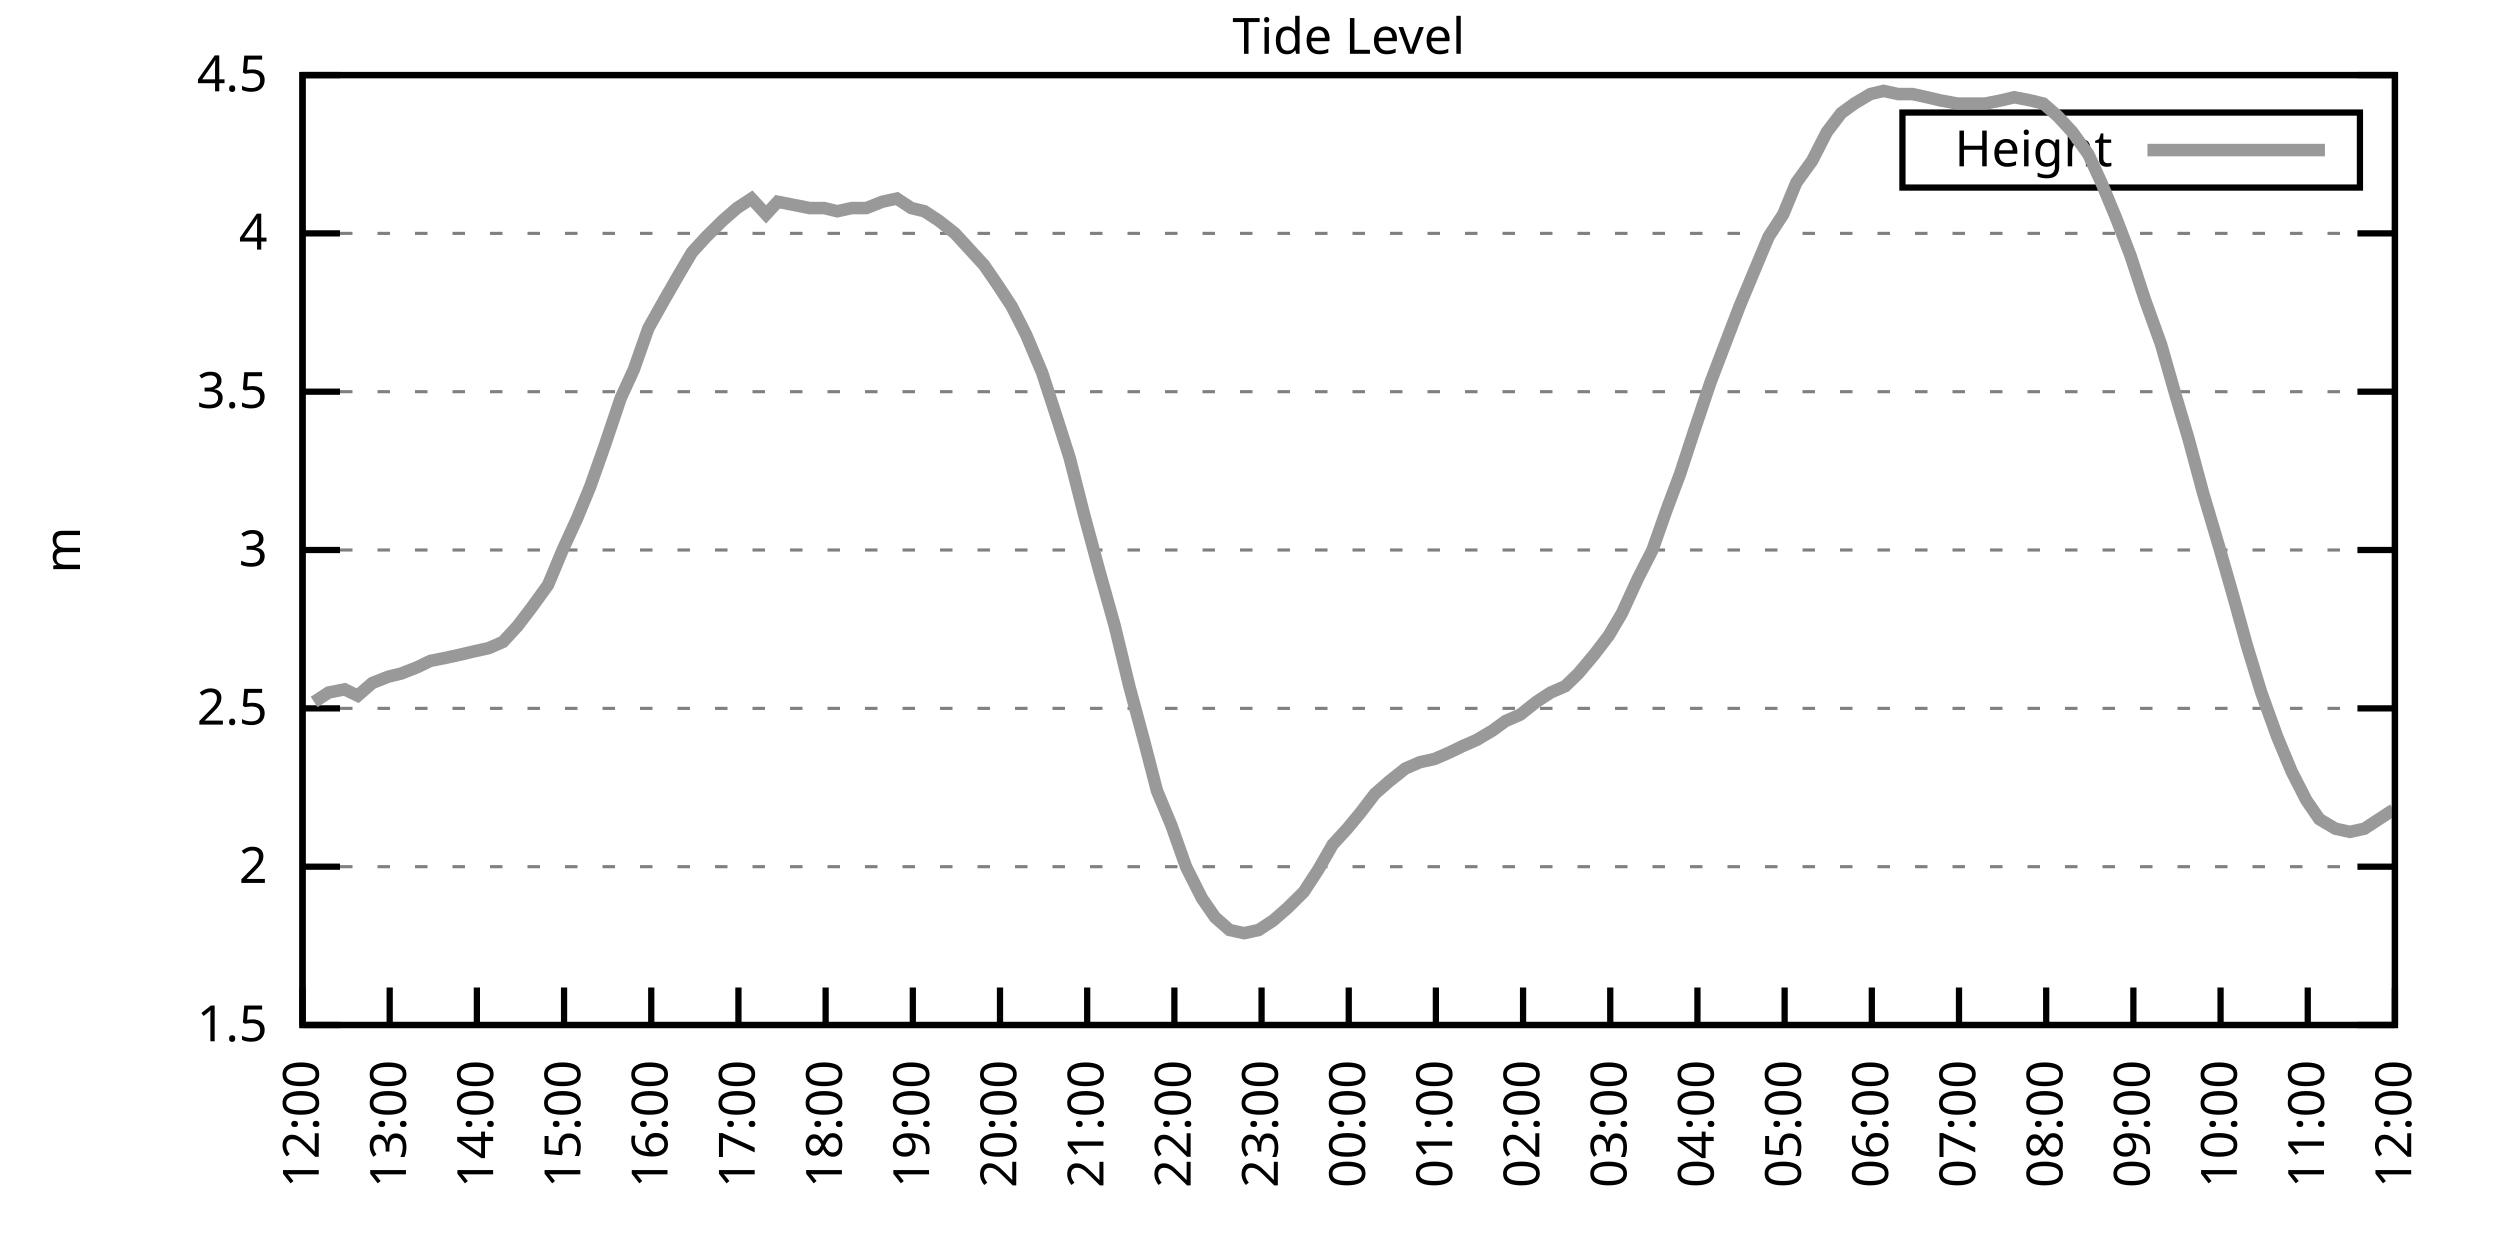
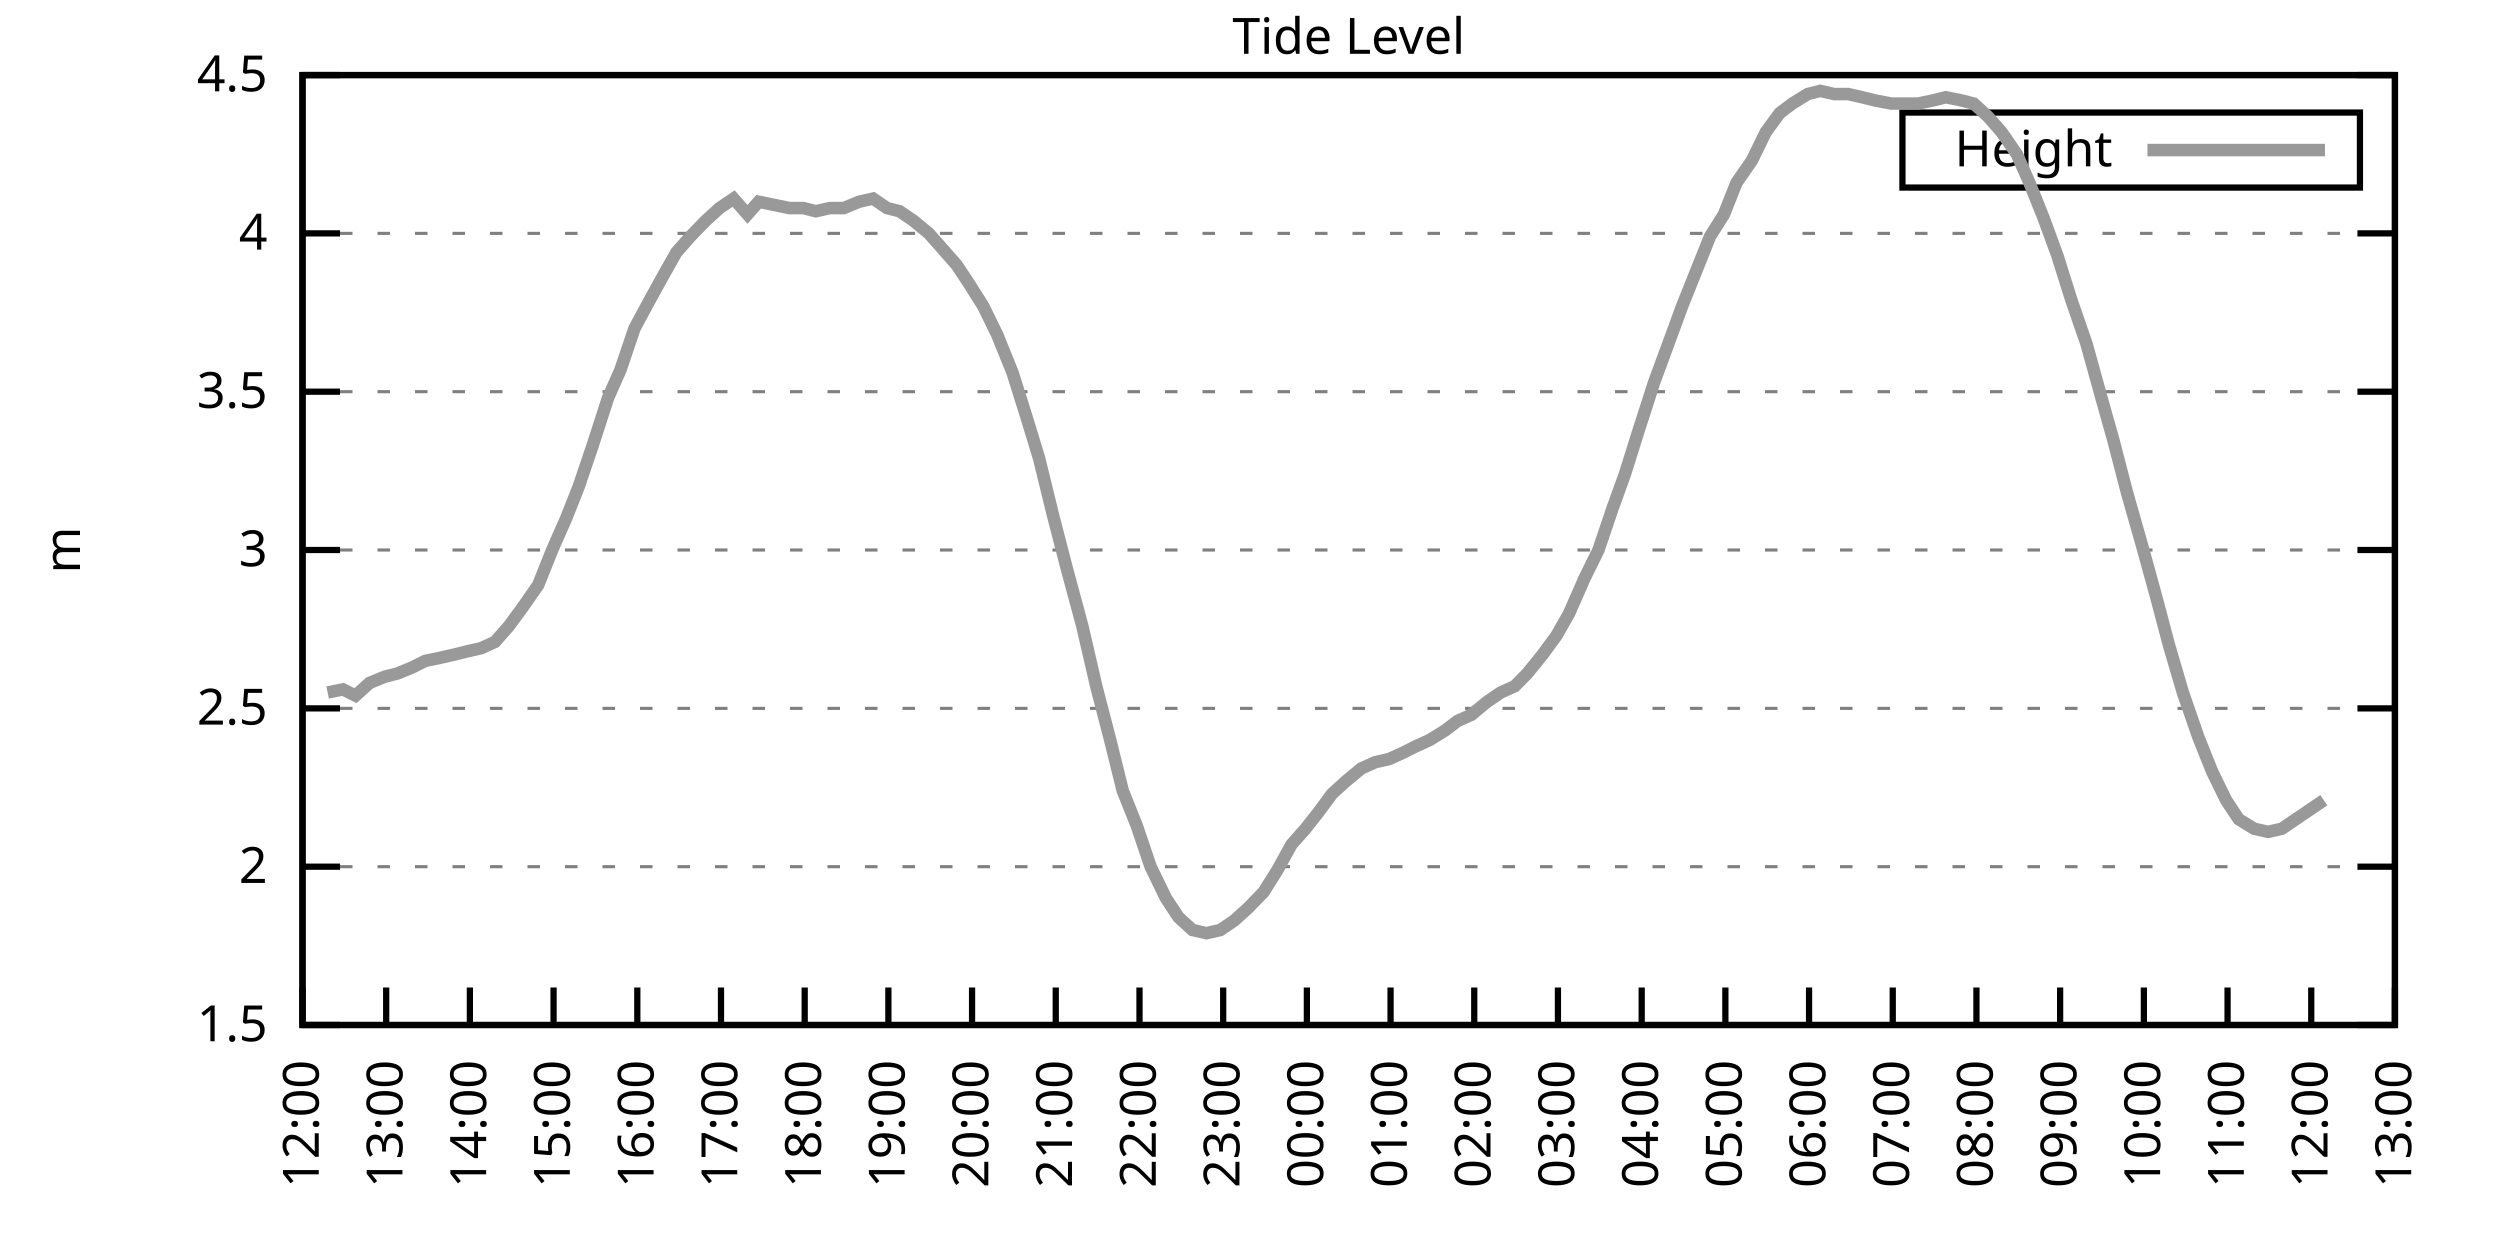
<svg xmlns="http://www.w3.org/2000/svg" xmlns:xlink="http://www.w3.org/1999/xlink" width="400" height="200" viewBox="0 0 400 200">
  <g id="gnuplot_canvas">
    <rect x="0" y="0" width="400" height="200" fill="none" />
    <defs>
      <circle id="gpDot" r="0.5" stroke-width="0.5" stroke="currentColor" />
      <path id="gpPt0" stroke-width="0.333" stroke="currentColor" d="M-1,0 h2 M0,-1 v2" />
      <path id="gpPt1" stroke-width="0.333" stroke="currentColor" d="M-1,-1 L1,1 M1,-1 L-1,1" />
      <path id="gpPt2" stroke-width="0.333" stroke="currentColor" d="M-1,0 L1,0 M0,-1 L0,1 M-1,-1 L1,1 M-1,1 L1,-1" />
      <rect id="gpPt3" stroke-width="0.333" stroke="currentColor" x="-1" y="-1" width="2" height="2" />
      <rect id="gpPt4" stroke-width="0.333" stroke="currentColor" fill="currentColor" x="-1" y="-1" width="2" height="2" />
      <circle id="gpPt5" stroke-width="0.333" stroke="currentColor" cx="0" cy="0" r="1" />
      <use xlink:href="#gpPt5" id="gpPt6" fill="currentColor" stroke="none" />
      <path id="gpPt7" stroke-width="0.333" stroke="currentColor" d="M0,-1.33 L-1.33,0.67 L1.33,0.67 z" />
      <use xlink:href="#gpPt7" id="gpPt8" fill="currentColor" stroke="none" />
      <use xlink:href="#gpPt7" id="gpPt9" stroke="currentColor" transform="rotate(180)" />
      <use xlink:href="#gpPt9" id="gpPt10" fill="currentColor" stroke="none" />
      <use xlink:href="#gpPt3" id="gpPt11" stroke="currentColor" transform="rotate(45)" />
      <use xlink:href="#gpPt11" id="gpPt12" fill="currentColor" stroke="none" />
      <path id="gpPt13" stroke-width="0.333" stroke="currentColor" d="M0,1.330 L1.265,0.411 L0.782,-1.067 L-0.782,-1.076 L-1.265,0.411 z" />
      <use xlink:href="#gpPt13" id="gpPt14" fill="currentColor" stroke="none" />
      <filter id="textbox" filterUnits="objectBoundingBox" x="0" y="0" height="1" width="1">
        <feFlood flood-color="white" flood-opacity="1" result="bgnd" />
        <feComposite in="SourceGraphic" in2="bgnd" operator="atop" />
      </filter>
      <filter id="greybox" filterUnits="objectBoundingBox" x="0" y="0" height="1" width="1">
        <feFlood flood-color="lightgrey" flood-opacity="1" result="grey" />
        <feComposite in="SourceGraphic" in2="grey" operator="atop" />
      </filter>
    </defs>
    <g fill="none" color="white" stroke="currentColor" stroke-width="1.00" stroke-linecap="butt" stroke-linejoin="miter">
</g>
    <g fill="none" color="black" stroke="currentColor" stroke-width="1.00" stroke-linecap="butt" stroke-linejoin="miter">
      <g stroke="none" shape-rendering="crispEdges">
        <polygon fill="rgb(255, 255, 255)" points="48.40,164.00 383.18,164.00 383.18,12.02 48.40,12.02 " />
      </g>
    </g>
    <g fill="none" color="black" stroke="currentColor" stroke-width="1.00" stroke-linecap="butt" stroke-linejoin="miter">
</g>
    <g fill="none" color="black" stroke="black" stroke-width="0.50" stroke-linecap="butt" stroke-linejoin="miter">
</g>
    <g fill="none" color="gray" stroke="currentColor" stroke-width="0.50" stroke-linecap="butt" stroke-linejoin="miter">
      <path stroke="gray" stroke-dasharray="2,4" class="gridline" d="M48.40,164.00 L383.19,164.00  " />
    </g>
    <g fill="none" color="gray" stroke="gray" stroke-width="1.00" stroke-linecap="butt" stroke-linejoin="miter">
</g>
    <g fill="none" color="black" stroke="currentColor" stroke-width="1.00" stroke-linecap="butt" stroke-linejoin="miter">
      <path stroke="black" d="M48.40,164.00 L54.40,164.00 M383.19,164.00 L377.19,164.00  " />
      <g transform="translate(42.80,166.60)" stroke="none" fill="black" font-family="Sans" font-size="8.00" text-anchor="end">
        <text>
          <tspan font-family="Sans"> 1.5</tspan>
        </text>
      </g>
    </g>
    <g fill="none" color="black" stroke="currentColor" stroke-width="1.00" stroke-linecap="butt" stroke-linejoin="miter">
</g>
    <g fill="none" color="black" stroke="black" stroke-width="0.50" stroke-linecap="butt" stroke-linejoin="miter">
</g>
    <g fill="none" color="gray" stroke="currentColor" stroke-width="0.50" stroke-linecap="butt" stroke-linejoin="miter">
      <path stroke="gray" stroke-dasharray="2,4" class="gridline" d="M48.40,138.67 L383.19,138.67  " />
    </g>
    <g fill="none" color="gray" stroke="gray" stroke-width="1.00" stroke-linecap="butt" stroke-linejoin="miter">
</g>
    <g fill="none" color="black" stroke="currentColor" stroke-width="1.00" stroke-linecap="butt" stroke-linejoin="miter">
      <path stroke="black" d="M48.40,138.67 L54.40,138.67 M383.19,138.67 L377.19,138.67  " />
      <g transform="translate(42.80,141.27)" stroke="none" fill="black" font-family="Sans" font-size="8.00" text-anchor="end">
        <text>
          <tspan font-family="Sans"> 2</tspan>
        </text>
      </g>
    </g>
    <g fill="none" color="black" stroke="currentColor" stroke-width="1.00" stroke-linecap="butt" stroke-linejoin="miter">
</g>
    <g fill="none" color="black" stroke="black" stroke-width="0.50" stroke-linecap="butt" stroke-linejoin="miter">
</g>
    <g fill="none" color="gray" stroke="currentColor" stroke-width="0.50" stroke-linecap="butt" stroke-linejoin="miter">
      <path stroke="gray" stroke-dasharray="2,4" class="gridline" d="M48.40,113.34 L383.19,113.34  " />
    </g>
    <g fill="none" color="gray" stroke="gray" stroke-width="1.00" stroke-linecap="butt" stroke-linejoin="miter">
</g>
    <g fill="none" color="black" stroke="currentColor" stroke-width="1.00" stroke-linecap="butt" stroke-linejoin="miter">
      <path stroke="black" d="M48.40,113.34 L54.40,113.34 M383.19,113.34 L377.19,113.34  " />
      <g transform="translate(42.80,115.94)" stroke="none" fill="black" font-family="Sans" font-size="8.00" text-anchor="end">
        <text>
          <tspan font-family="Sans"> 2.5</tspan>
        </text>
      </g>
    </g>
    <g fill="none" color="black" stroke="currentColor" stroke-width="1.00" stroke-linecap="butt" stroke-linejoin="miter">
</g>
    <g fill="none" color="black" stroke="black" stroke-width="0.50" stroke-linecap="butt" stroke-linejoin="miter">
</g>
    <g fill="none" color="gray" stroke="currentColor" stroke-width="0.50" stroke-linecap="butt" stroke-linejoin="miter">
      <path stroke="gray" stroke-dasharray="2,4" class="gridline" d="M48.40,88.00 L383.19,88.00  " />
    </g>
    <g fill="none" color="gray" stroke="gray" stroke-width="1.00" stroke-linecap="butt" stroke-linejoin="miter">
</g>
    <g fill="none" color="black" stroke="currentColor" stroke-width="1.00" stroke-linecap="butt" stroke-linejoin="miter">
      <path stroke="black" d="M48.40,88.00 L54.40,88.00 M383.19,88.00 L377.19,88.00  " />
      <g transform="translate(42.80,90.60)" stroke="none" fill="black" font-family="Sans" font-size="8.00" text-anchor="end">
        <text>
          <tspan font-family="Sans"> 3</tspan>
        </text>
      </g>
    </g>
    <g fill="none" color="black" stroke="currentColor" stroke-width="1.00" stroke-linecap="butt" stroke-linejoin="miter">
</g>
    <g fill="none" color="black" stroke="black" stroke-width="0.50" stroke-linecap="butt" stroke-linejoin="miter">
</g>
    <g fill="none" color="gray" stroke="currentColor" stroke-width="0.50" stroke-linecap="butt" stroke-linejoin="miter">
      <path stroke="gray" stroke-dasharray="2,4" class="gridline" d="M48.40,62.67 L383.19,62.67  " />
    </g>
    <g fill="none" color="gray" stroke="gray" stroke-width="1.00" stroke-linecap="butt" stroke-linejoin="miter">
</g>
    <g fill="none" color="black" stroke="currentColor" stroke-width="1.00" stroke-linecap="butt" stroke-linejoin="miter">
      <path stroke="black" d="M48.40,62.67 L54.40,62.67 M383.19,62.67 L377.19,62.67  " />
      <g transform="translate(42.80,65.27)" stroke="none" fill="black" font-family="Sans" font-size="8.00" text-anchor="end">
        <text>
          <tspan font-family="Sans"> 3.5</tspan>
        </text>
      </g>
    </g>
    <g fill="none" color="black" stroke="currentColor" stroke-width="1.00" stroke-linecap="butt" stroke-linejoin="miter">
</g>
    <g fill="none" color="black" stroke="black" stroke-width="0.50" stroke-linecap="butt" stroke-linejoin="miter">
</g>
    <g fill="none" color="gray" stroke="currentColor" stroke-width="0.50" stroke-linecap="butt" stroke-linejoin="miter">
      <path stroke="gray" stroke-dasharray="2,4" class="gridline" d="M48.40,37.34 L383.19,37.34  " />
    </g>
    <g fill="none" color="gray" stroke="gray" stroke-width="1.00" stroke-linecap="butt" stroke-linejoin="miter">
</g>
    <g fill="none" color="black" stroke="currentColor" stroke-width="1.00" stroke-linecap="butt" stroke-linejoin="miter">
      <path stroke="black" d="M48.40,37.34 L54.40,37.34 M383.19,37.34 L377.19,37.34  " />
      <g transform="translate(42.80,39.94)" stroke="none" fill="black" font-family="Sans" font-size="8.00" text-anchor="end">
        <text>
          <tspan font-family="Sans"> 4</tspan>
        </text>
      </g>
    </g>
    <g fill="none" color="black" stroke="currentColor" stroke-width="1.00" stroke-linecap="butt" stroke-linejoin="miter">
</g>
    <g fill="none" color="black" stroke="black" stroke-width="0.50" stroke-linecap="butt" stroke-linejoin="miter">
</g>
    <g fill="none" color="gray" stroke="currentColor" stroke-width="0.50" stroke-linecap="butt" stroke-linejoin="miter">
      <path stroke="gray" stroke-dasharray="2,4" class="gridline" d="M48.40,12.01 L383.19,12.01  " />
    </g>
    <g fill="none" color="gray" stroke="gray" stroke-width="1.00" stroke-linecap="butt" stroke-linejoin="miter">
</g>
    <g fill="none" color="black" stroke="currentColor" stroke-width="1.00" stroke-linecap="butt" stroke-linejoin="miter">
      <path stroke="black" d="M48.40,12.01 L54.40,12.01 M383.19,12.01 L377.19,12.01  " />
      <g transform="translate(42.80,14.61)" stroke="none" fill="black" font-family="Sans" font-size="8.00" text-anchor="end">
        <text>
          <tspan font-family="Sans"> 4.5</tspan>
        </text>
      </g>
    </g>
    <g fill="none" color="black" stroke="currentColor" stroke-width="1.00" stroke-linecap="butt" stroke-linejoin="miter">
      <path stroke="black" d="M48.40,164.00 L48.40,158.00  " />
      <g transform="translate(51.00,169.60) rotate(270.00)" stroke="none" fill="black" font-family="Sans" font-size="8.00" text-anchor="end">
        <text>
          <tspan font-family="Sans">12:00</tspan>
        </text>
      </g>
    </g>
    <g fill="none" color="black" stroke="currentColor" stroke-width="1.00" stroke-linecap="butt" stroke-linejoin="miter">
-       <path stroke="black" d="M62.35,164.00 L62.35,158.00  " />
-       <g transform="translate(64.95,169.60) rotate(270.00)" stroke="none" fill="black" font-family="Sans" font-size="8.00" text-anchor="end">
+       <path stroke="black" d="M61.79,164.00 L61.79,158.00  " />
+       <g transform="translate(64.39,169.60) rotate(270.00)" stroke="none" fill="black" font-family="Sans" font-size="8.00" text-anchor="end">
        <text>
          <tspan font-family="Sans">13:00</tspan>
        </text>
      </g>
    </g>
    <g fill="none" color="black" stroke="currentColor" stroke-width="1.00" stroke-linecap="butt" stroke-linejoin="miter">
-       <path stroke="black" d="M76.30,164.00 L76.30,158.00  " />
-       <g transform="translate(78.90,169.60) rotate(270.00)" stroke="none" fill="black" font-family="Sans" font-size="8.00" text-anchor="end">
+       <path stroke="black" d="M75.18,164.00 L75.18,158.00  " />
+       <g transform="translate(77.78,169.60) rotate(270.00)" stroke="none" fill="black" font-family="Sans" font-size="8.00" text-anchor="end">
        <text>
          <tspan font-family="Sans">14:00</tspan>
        </text>
      </g>
    </g>
    <g fill="none" color="black" stroke="currentColor" stroke-width="1.00" stroke-linecap="butt" stroke-linejoin="miter">
-       <path stroke="black" d="M90.25,164.00 L90.25,158.00  " />
-       <g transform="translate(92.85,169.60) rotate(270.00)" stroke="none" fill="black" font-family="Sans" font-size="8.00" text-anchor="end">
+       <path stroke="black" d="M88.57,164.00 L88.57,158.00  " />
+       <g transform="translate(91.17,169.60) rotate(270.00)" stroke="none" fill="black" font-family="Sans" font-size="8.00" text-anchor="end">
        <text>
          <tspan font-family="Sans">15:00</tspan>
        </text>
      </g>
    </g>
    <g fill="none" color="black" stroke="currentColor" stroke-width="1.00" stroke-linecap="butt" stroke-linejoin="miter">
-       <path stroke="black" d="M104.20,164.00 L104.20,158.00  " />
-       <g transform="translate(106.80,169.60) rotate(270.00)" stroke="none" fill="black" font-family="Sans" font-size="8.00" text-anchor="end">
+       <path stroke="black" d="M101.97,164.00 L101.97,158.00  " />
+       <g transform="translate(104.57,169.60) rotate(270.00)" stroke="none" fill="black" font-family="Sans" font-size="8.00" text-anchor="end">
        <text>
          <tspan font-family="Sans">16:00</tspan>
        </text>
      </g>
    </g>
    <g fill="none" color="black" stroke="currentColor" stroke-width="1.00" stroke-linecap="butt" stroke-linejoin="miter">
-       <path stroke="black" d="M118.15,164.00 L118.15,158.00  " />
-       <g transform="translate(120.75,169.60) rotate(270.00)" stroke="none" fill="black" font-family="Sans" font-size="8.00" text-anchor="end">
+       <path stroke="black" d="M115.36,164.00 L115.36,158.00  " />
+       <g transform="translate(117.96,169.60) rotate(270.00)" stroke="none" fill="black" font-family="Sans" font-size="8.00" text-anchor="end">
        <text>
          <tspan font-family="Sans">17:00</tspan>
        </text>
      </g>
    </g>
    <g fill="none" color="black" stroke="currentColor" stroke-width="1.00" stroke-linecap="butt" stroke-linejoin="miter">
-       <path stroke="black" d="M132.10,164.00 L132.10,158.00  " />
-       <g transform="translate(134.70,169.60) rotate(270.00)" stroke="none" fill="black" font-family="Sans" font-size="8.00" text-anchor="end">
+       <path stroke="black" d="M128.75,164.00 L128.75,158.00  " />
+       <g transform="translate(131.35,169.60) rotate(270.00)" stroke="none" fill="black" font-family="Sans" font-size="8.00" text-anchor="end">
        <text>
          <tspan font-family="Sans">18:00</tspan>
        </text>
      </g>
    </g>
    <g fill="none" color="black" stroke="currentColor" stroke-width="1.00" stroke-linecap="butt" stroke-linejoin="miter">
-       <path stroke="black" d="M146.05,164.00 L146.05,158.00  " />
-       <g transform="translate(148.65,169.60) rotate(270.00)" stroke="none" fill="black" font-family="Sans" font-size="8.00" text-anchor="end">
+       <path stroke="black" d="M142.14,164.00 L142.14,158.00  " />
+       <g transform="translate(144.74,169.60) rotate(270.00)" stroke="none" fill="black" font-family="Sans" font-size="8.00" text-anchor="end">
        <text>
          <tspan font-family="Sans">19:00</tspan>
        </text>
      </g>
    </g>
    <g fill="none" color="black" stroke="currentColor" stroke-width="1.00" stroke-linecap="butt" stroke-linejoin="miter">
-       <path stroke="black" d="M160.00,164.00 L160.00,158.00  " />
-       <g transform="translate(162.60,169.60) rotate(270.00)" stroke="none" fill="black" font-family="Sans" font-size="8.00" text-anchor="end">
+       <path stroke="black" d="M155.53,164.00 L155.53,158.00  " />
+       <g transform="translate(158.13,169.60) rotate(270.00)" stroke="none" fill="black" font-family="Sans" font-size="8.00" text-anchor="end">
        <text>
          <tspan font-family="Sans">20:00</tspan>
        </text>
      </g>
    </g>
    <g fill="none" color="black" stroke="currentColor" stroke-width="1.00" stroke-linecap="butt" stroke-linejoin="miter">
-       <path stroke="black" d="M173.95,164.00 L173.95,158.00  " />
-       <g transform="translate(176.55,169.60) rotate(270.00)" stroke="none" fill="black" font-family="Sans" font-size="8.00" text-anchor="end">
+       <path stroke="black" d="M168.92,164.00 L168.92,158.00  " />
+       <g transform="translate(171.52,169.60) rotate(270.00)" stroke="none" fill="black" font-family="Sans" font-size="8.00" text-anchor="end">
        <text>
          <tspan font-family="Sans">21:00</tspan>
        </text>
      </g>
    </g>
    <g fill="none" color="black" stroke="currentColor" stroke-width="1.00" stroke-linecap="butt" stroke-linejoin="miter">
-       <path stroke="black" d="M187.90,164.00 L187.90,158.00  " />
-       <g transform="translate(190.50,169.60) rotate(270.00)" stroke="none" fill="black" font-family="Sans" font-size="8.00" text-anchor="end">
+       <path stroke="black" d="M182.32,164.00 L182.32,158.00  " />
+       <g transform="translate(184.92,169.60) rotate(270.00)" stroke="none" fill="black" font-family="Sans" font-size="8.00" text-anchor="end">
        <text>
          <tspan font-family="Sans">22:00</tspan>
        </text>
      </g>
    </g>
    <g fill="none" color="black" stroke="currentColor" stroke-width="1.00" stroke-linecap="butt" stroke-linejoin="miter">
-       <path stroke="black" d="M201.85,164.00 L201.85,158.00  " />
-       <g transform="translate(204.45,169.60) rotate(270.00)" stroke="none" fill="black" font-family="Sans" font-size="8.00" text-anchor="end">
+       <path stroke="black" d="M195.71,164.00 L195.71,158.00  " />
+       <g transform="translate(198.31,169.60) rotate(270.00)" stroke="none" fill="black" font-family="Sans" font-size="8.00" text-anchor="end">
        <text>
          <tspan font-family="Sans">23:00</tspan>
        </text>
      </g>
    </g>
    <g fill="none" color="black" stroke="currentColor" stroke-width="1.00" stroke-linecap="butt" stroke-linejoin="miter">
-       <path stroke="black" d="M215.80,164.00 L215.80,158.00  " />
-       <g transform="translate(218.40,169.60) rotate(270.00)" stroke="none" fill="black" font-family="Sans" font-size="8.00" text-anchor="end">
+       <path stroke="black" d="M209.10,164.00 L209.10,158.00  " />
+       <g transform="translate(211.70,169.60) rotate(270.00)" stroke="none" fill="black" font-family="Sans" font-size="8.00" text-anchor="end">
        <text>
          <tspan font-family="Sans">00:00</tspan>
        </text>
      </g>
    </g>
    <g fill="none" color="black" stroke="currentColor" stroke-width="1.00" stroke-linecap="butt" stroke-linejoin="miter">
-       <path stroke="black" d="M229.74,164.00 L229.74,158.00  " />
-       <g transform="translate(232.34,169.60) rotate(270.00)" stroke="none" fill="black" font-family="Sans" font-size="8.00" text-anchor="end">
+       <path stroke="black" d="M222.49,164.00 L222.49,158.00  " />
+       <g transform="translate(225.09,169.60) rotate(270.00)" stroke="none" fill="black" font-family="Sans" font-size="8.00" text-anchor="end">
        <text>
          <tspan font-family="Sans">01:00</tspan>
        </text>
      </g>
    </g>
    <g fill="none" color="black" stroke="currentColor" stroke-width="1.00" stroke-linecap="butt" stroke-linejoin="miter">
-       <path stroke="black" d="M243.69,164.00 L243.69,158.00  " />
-       <g transform="translate(246.29,169.60) rotate(270.00)" stroke="none" fill="black" font-family="Sans" font-size="8.00" text-anchor="end">
+       <path stroke="black" d="M235.88,164.00 L235.88,158.00  " />
+       <g transform="translate(238.48,169.60) rotate(270.00)" stroke="none" fill="black" font-family="Sans" font-size="8.00" text-anchor="end">
        <text>
          <tspan font-family="Sans">02:00</tspan>
        </text>
      </g>
    </g>
    <g fill="none" color="black" stroke="currentColor" stroke-width="1.00" stroke-linecap="butt" stroke-linejoin="miter">
-       <path stroke="black" d="M257.64,164.00 L257.64,158.00  " />
-       <g transform="translate(260.24,169.60) rotate(270.00)" stroke="none" fill="black" font-family="Sans" font-size="8.00" text-anchor="end">
+       <path stroke="black" d="M249.27,164.00 L249.27,158.00  " />
+       <g transform="translate(251.87,169.60) rotate(270.00)" stroke="none" fill="black" font-family="Sans" font-size="8.00" text-anchor="end">
        <text>
          <tspan font-family="Sans">03:00</tspan>
        </text>
      </g>
    </g>
    <g fill="none" color="black" stroke="currentColor" stroke-width="1.00" stroke-linecap="butt" stroke-linejoin="miter">
-       <path stroke="black" d="M271.59,164.00 L271.59,158.00  " />
-       <g transform="translate(274.19,169.60) rotate(270.00)" stroke="none" fill="black" font-family="Sans" font-size="8.00" text-anchor="end">
+       <path stroke="black" d="M262.67,164.00 L262.67,158.00  " />
+       <g transform="translate(265.27,169.60) rotate(270.00)" stroke="none" fill="black" font-family="Sans" font-size="8.00" text-anchor="end">
        <text>
          <tspan font-family="Sans">04:00</tspan>
        </text>
      </g>
    </g>
    <g fill="none" color="black" stroke="currentColor" stroke-width="1.00" stroke-linecap="butt" stroke-linejoin="miter">
-       <path stroke="black" d="M285.54,164.00 L285.54,158.00  " />
-       <g transform="translate(288.14,169.60) rotate(270.00)" stroke="none" fill="black" font-family="Sans" font-size="8.00" text-anchor="end">
+       <path stroke="black" d="M276.06,164.00 L276.06,158.00  " />
+       <g transform="translate(278.66,169.60) rotate(270.00)" stroke="none" fill="black" font-family="Sans" font-size="8.00" text-anchor="end">
        <text>
          <tspan font-family="Sans">05:00</tspan>
        </text>
      </g>
    </g>
    <g fill="none" color="black" stroke="currentColor" stroke-width="1.00" stroke-linecap="butt" stroke-linejoin="miter">
-       <path stroke="black" d="M299.49,164.00 L299.49,158.00  " />
-       <g transform="translate(302.09,169.60) rotate(270.00)" stroke="none" fill="black" font-family="Sans" font-size="8.00" text-anchor="end">
+       <path stroke="black" d="M289.45,164.00 L289.45,158.00  " />
+       <g transform="translate(292.05,169.60) rotate(270.00)" stroke="none" fill="black" font-family="Sans" font-size="8.00" text-anchor="end">
        <text>
          <tspan font-family="Sans">06:00</tspan>
        </text>
      </g>
    </g>
    <g fill="none" color="black" stroke="currentColor" stroke-width="1.00" stroke-linecap="butt" stroke-linejoin="miter">
-       <path stroke="black" d="M313.44,164.00 L313.44,158.00  " />
-       <g transform="translate(316.04,169.60) rotate(270.00)" stroke="none" fill="black" font-family="Sans" font-size="8.00" text-anchor="end">
+       <path stroke="black" d="M302.84,164.00 L302.84,158.00  " />
+       <g transform="translate(305.44,169.60) rotate(270.00)" stroke="none" fill="black" font-family="Sans" font-size="8.00" text-anchor="end">
        <text>
          <tspan font-family="Sans">07:00</tspan>
        </text>
      </g>
    </g>
    <g fill="none" color="black" stroke="currentColor" stroke-width="1.00" stroke-linecap="butt" stroke-linejoin="miter">
-       <path stroke="black" d="M327.39,164.00 L327.39,158.00  " />
-       <g transform="translate(329.99,169.60) rotate(270.00)" stroke="none" fill="black" font-family="Sans" font-size="8.00" text-anchor="end">
+       <path stroke="black" d="M316.23,164.00 L316.23,158.00  " />
+       <g transform="translate(318.83,169.60) rotate(270.00)" stroke="none" fill="black" font-family="Sans" font-size="8.00" text-anchor="end">
        <text>
          <tspan font-family="Sans">08:00</tspan>
        </text>
      </g>
    </g>
    <g fill="none" color="black" stroke="currentColor" stroke-width="1.00" stroke-linecap="butt" stroke-linejoin="miter">
-       <path stroke="black" d="M341.34,164.00 L341.34,158.00  " />
-       <g transform="translate(343.94,169.60) rotate(270.00)" stroke="none" fill="black" font-family="Sans" font-size="8.00" text-anchor="end">
+       <path stroke="black" d="M329.62,164.00 L329.62,158.00  " />
+       <g transform="translate(332.22,169.60) rotate(270.00)" stroke="none" fill="black" font-family="Sans" font-size="8.00" text-anchor="end">
        <text>
          <tspan font-family="Sans">09:00</tspan>
        </text>
      </g>
    </g>
    <g fill="none" color="black" stroke="currentColor" stroke-width="1.00" stroke-linecap="butt" stroke-linejoin="miter">
-       <path stroke="black" d="M355.29,164.00 L355.29,158.00  " />
-       <g transform="translate(357.89,169.60) rotate(270.00)" stroke="none" fill="black" font-family="Sans" font-size="8.00" text-anchor="end">
+       <path stroke="black" d="M343.02,164.00 L343.02,158.00  " />
+       <g transform="translate(345.62,169.60) rotate(270.00)" stroke="none" fill="black" font-family="Sans" font-size="8.00" text-anchor="end">
        <text>
          <tspan font-family="Sans">10:00</tspan>
        </text>
      </g>
    </g>
    <g fill="none" color="black" stroke="currentColor" stroke-width="1.00" stroke-linecap="butt" stroke-linejoin="miter">
-       <path stroke="black" d="M369.24,164.00 L369.24,158.00  " />
-       <g transform="translate(371.84,169.60) rotate(270.00)" stroke="none" fill="black" font-family="Sans" font-size="8.00" text-anchor="end">
+       <path stroke="black" d="M356.41,164.00 L356.41,158.00  " />
+       <g transform="translate(359.01,169.60) rotate(270.00)" stroke="none" fill="black" font-family="Sans" font-size="8.00" text-anchor="end">
        <text>
          <tspan font-family="Sans">11:00</tspan>
+         </text>
+       </g>
+     </g>
+     <g fill="none" color="black" stroke="currentColor" stroke-width="1.00" stroke-linecap="butt" stroke-linejoin="miter">
+       <path stroke="black" d="M369.80,164.00 L369.80,158.00  " />
+       <g transform="translate(372.40,169.60) rotate(270.00)" stroke="none" fill="black" font-family="Sans" font-size="8.00" text-anchor="end">
+         <text>
+           <tspan font-family="Sans">12:00</tspan>
        </text>
      </g>
    </g>
    <g fill="none" color="black" stroke="currentColor" stroke-width="1.00" stroke-linecap="butt" stroke-linejoin="miter">
      <path stroke="black" d="M383.19,164.00 L383.19,158.00  " />
      <g transform="translate(385.79,169.60) rotate(270.00)" stroke="none" fill="black" font-family="Sans" font-size="8.00" text-anchor="end">
        <text>
-           <tspan font-family="Sans">12:00</tspan>
+           <tspan font-family="Sans">13:00</tspan>
        </text>
      </g>
    </g>
    <g fill="none" color="black" stroke="currentColor" stroke-width="1.00" stroke-linecap="butt" stroke-linejoin="miter">
</g>
    <g fill="none" color="black" stroke="currentColor" stroke-width="1.00" stroke-linecap="butt" stroke-linejoin="miter">
      <path stroke="black" d="M48.40,12.01 L48.40,164.00 L383.19,164.00 L383.19,12.01 L48.40,12.01 Z  " />
    </g>
    <g fill="none" color="black" stroke="currentColor" stroke-width="1.00" stroke-linecap="butt" stroke-linejoin="miter">
</g>
    <g fill="none" color="black" stroke="currentColor" stroke-width="1.00" stroke-linecap="butt" stroke-linejoin="miter">
      <path stroke="black" d="M304.39,30.01 L304.39,18.01 L377.59,18.01 L377.59,30.01 L304.39,30.01 Z  " />
    </g>
    <g id="Tide_level_plot_1">
      <g fill="none" color="white" stroke="black" stroke-width="2.00" stroke-linecap="butt" stroke-linejoin="miter">
</g>
      <g fill="none" color="black" stroke="currentColor" stroke-width="2.00" stroke-linecap="butt" stroke-linejoin="miter">
        <g transform="translate(337.99,26.61)" stroke="none" fill="black" font-family="Sans" font-size="8.00" text-anchor="end">
          <text>
            <tspan font-family="Sans">Height</tspan>
          </text>
        </g>
      </g>
      <g fill="none" color="black" stroke="currentColor" stroke-width="2.00" stroke-linecap="butt" stroke-linejoin="miter">
-         <path stroke="rgb(153, 153, 153)" d="M343.59,24.01 L371.99,24.01 M50.26,112.32 L52.58,110.80 L55.14,110.30 L57.23,111.31 L59.56,109.28 L62.12,108.27   L64.21,107.76 L66.77,106.75 L68.86,105.74 L71.42,105.23 L73.74,104.72 L75.83,104.22 L78.16,103.71 L80.48,102.70   L82.81,100.16 L85.13,97.12 L87.69,93.58 L90.02,88.00 L92.34,82.94 L94.43,77.87 L96.76,71.29 L99.32,63.69   L101.41,59.13 L103.73,52.54 L106.29,47.98 L108.62,43.93 L110.71,40.38 L113.03,37.85 L115.59,35.32 L117.92,33.29   L120.24,31.77 L122.57,34.30 L124.43,32.28 L126.98,32.78 L129.54,33.29 L131.87,33.29 L133.96,33.80 L136.28,33.29   L138.61,33.29 L141.16,32.28 L143.49,31.77 L145.81,33.29 L147.91,33.80 L150.23,35.32 L152.79,37.34 L155.11,39.87   L157.44,42.41 L159.53,45.45 L161.86,48.99 L164.18,53.55 L166.74,59.63 L169.06,66.73 L171.16,73.31 L173.48,82.43   L175.81,91.04 L178.36,100.16 L180.69,109.79 L183.01,118.40 L185.11,126.51 L187.43,132.08 L189.76,138.67 L192.31,143.73   L194.41,146.77 L196.73,148.80 L199.06,149.31 L201.38,148.80 L203.71,147.28 L206.03,145.25 L208.59,142.72 L210.91,139.17   L213.24,135.12 L215.56,132.59 L217.65,130.06 L219.98,127.02 L222.30,124.99 L224.86,122.96 L227.19,121.95 L229.51,121.44   L231.84,120.43 L233.93,119.42 L236.25,118.40 L238.81,116.88 L240.90,115.36 L243.23,114.35 L245.79,112.32 L248.11,110.80   L250.44,109.79 L252.53,107.76 L255.09,104.72 L257.41,101.68 L259.50,98.14 L262.06,92.56 L264.39,88.00 L266.71,81.42   L268.80,75.85 L271.13,68.75 L273.69,61.15 L276.01,55.07 L278.34,48.99 L280.66,43.42 L282.99,37.85 L285.31,34.30   L287.40,29.24 L289.96,25.69 L292.29,21.13 L294.61,18.09 L296.70,16.57 L299.26,15.05 L301.35,14.54 L303.68,15.05   L306.00,15.05 L308.33,15.56 L310.42,16.06 L313.21,16.57 L315.30,16.57 L317.63,16.57 L320.18,16.06 L322.28,15.56   L324.83,16.06 L326.93,16.57 L329.25,18.60 L331.58,21.13 L334.13,24.68 L336.23,29.24 L338.55,34.81 L340.88,40.89   L343.20,47.98 L345.76,55.07 L348.08,63.18 L350.18,70.27 L352.50,78.89 L355.06,87.50 L357.38,95.60 L359.48,103.20   L361.80,110.80 L364.36,117.90 L366.68,123.47 L369.01,128.03 L371.10,131.07 L373.66,132.59 L375.98,133.10 L378.31,132.59   L380.63,131.07 L382.96,129.55  " />
+         <path stroke="rgb(153, 153, 153)" d="M343.59,24.01 L371.99,24.01 M52.42,110.80 L54.87,110.30 L56.88,111.31 L59.11,109.28 L61.57,108.27 L63.58,107.76   L66.03,106.75 L68.04,105.74 L70.50,105.23 L72.73,104.72 L74.74,104.22 L76.97,103.71 L79.20,102.70 L81.43,100.16   L83.66,97.12 L86.12,93.58 L88.35,88.00 L90.58,82.94 L92.59,77.87 L94.82,71.29 L97.28,63.69 L99.29,59.13   L101.52,52.54 L103.98,47.98 L106.21,43.93 L108.22,40.38 L110.45,37.85 L112.90,35.32 L115.13,33.29 L117.37,31.77   L119.60,34.30 L121.38,32.28 L123.84,32.78 L126.29,33.29 L128.53,33.29 L130.54,33.80 L132.77,33.29 L135.00,33.29   L137.45,32.28 L139.69,31.77 L141.92,33.29 L143.93,33.80 L146.16,35.32 L148.61,37.34 L150.85,39.87 L153.08,42.41   L155.09,45.45 L157.32,48.99 L159.55,53.55 L162.01,59.63 L164.24,66.73 L166.25,73.31 L168.48,82.43 L170.71,91.04   L173.17,100.16 L175.40,109.79 L177.63,118.40 L179.64,126.51 L181.87,132.08 L184.10,138.67 L186.56,143.73 L188.57,146.77   L190.80,148.80 L193.03,149.31 L195.26,148.80 L197.49,147.28 L199.73,145.25 L202.18,142.72 L204.41,139.17 L206.64,135.12   L208.88,132.59 L210.88,130.06 L213.12,127.02 L215.35,124.99 L217.80,122.96 L220.04,121.95 L222.27,121.44 L224.50,120.43   L226.51,119.42 L228.74,118.40 L231.20,116.88 L233.20,115.36 L235.44,114.35 L237.89,112.32 L240.12,110.80 L242.36,109.79   L244.36,107.76 L246.82,104.72 L249.05,101.68 L251.06,98.14 L253.51,92.56 L255.75,88.00 L257.98,81.42 L259.99,75.85   L262.22,68.75 L264.67,61.15 L266.91,55.07 L269.14,48.99 L271.37,43.42 L273.60,37.85 L275.83,34.30 L277.84,29.24   L280.30,25.69 L282.53,21.13 L284.76,18.09 L286.77,16.57 L289.23,15.05 L291.23,14.54 L293.47,15.05 L295.70,15.05   L297.93,15.56 L299.94,16.06 L302.62,16.57 L304.63,16.57 L306.86,16.57 L309.31,16.06 L311.32,15.56 L313.78,16.06   L315.79,16.57 L318.02,18.60 L320.25,21.13 L322.70,24.68 L324.71,29.24 L326.95,34.81 L329.18,40.89 L331.41,47.98   L333.86,55.07 L336.10,63.18 L338.10,70.27 L340.34,78.89 L342.79,87.50 L345.02,95.60 L347.03,103.20 L349.26,110.80   L351.72,117.90 L353.95,123.47 L356.18,128.03 L358.19,131.07 L360.65,132.59 L362.88,133.10 L365.11,132.59 L367.34,131.07   L369.58,129.55 L371.81,128.03  " />
      </g>
    </g>
    <g fill="none" color="black" stroke="currentColor" stroke-width="2.00" stroke-linecap="butt" stroke-linejoin="miter">
</g>
    <g fill="none" color="black" stroke="black" stroke-width="1.00" stroke-linecap="butt" stroke-linejoin="miter">
</g>
    <g fill="none" color="black" stroke="currentColor" stroke-width="1.00" stroke-linecap="butt" stroke-linejoin="miter">
      <path stroke="black" d="M48.40,12.01 L48.40,164.00 L383.19,164.00 L383.19,12.01 L48.40,12.01 Z  " />
      <g transform="translate(12.80,88.01) rotate(270.00)" stroke="none" fill="black" font-family="Sans" font-size="8.00" text-anchor="middle">
        <text>
          <tspan font-family="Sans">m</tspan>
        </text>
      </g>
    </g>
    <g fill="none" color="black" stroke="currentColor" stroke-width="1.00" stroke-linecap="butt" stroke-linejoin="miter">
</g>
    <g fill="none" color="black" stroke="currentColor" stroke-width="1.00" stroke-linecap="butt" stroke-linejoin="miter">
      <g transform="translate(215.79,8.61)" stroke="none" fill="black" font-family="Sans" font-size="8.00" text-anchor="middle">
        <text>
          <tspan font-family="Sans">Tide Level</tspan>
        </text>
      </g>
    </g>
    <g fill="none" color="black" stroke="currentColor" stroke-width="1.00" stroke-linecap="butt" stroke-linejoin="miter">
</g>
  </g>
</svg>
